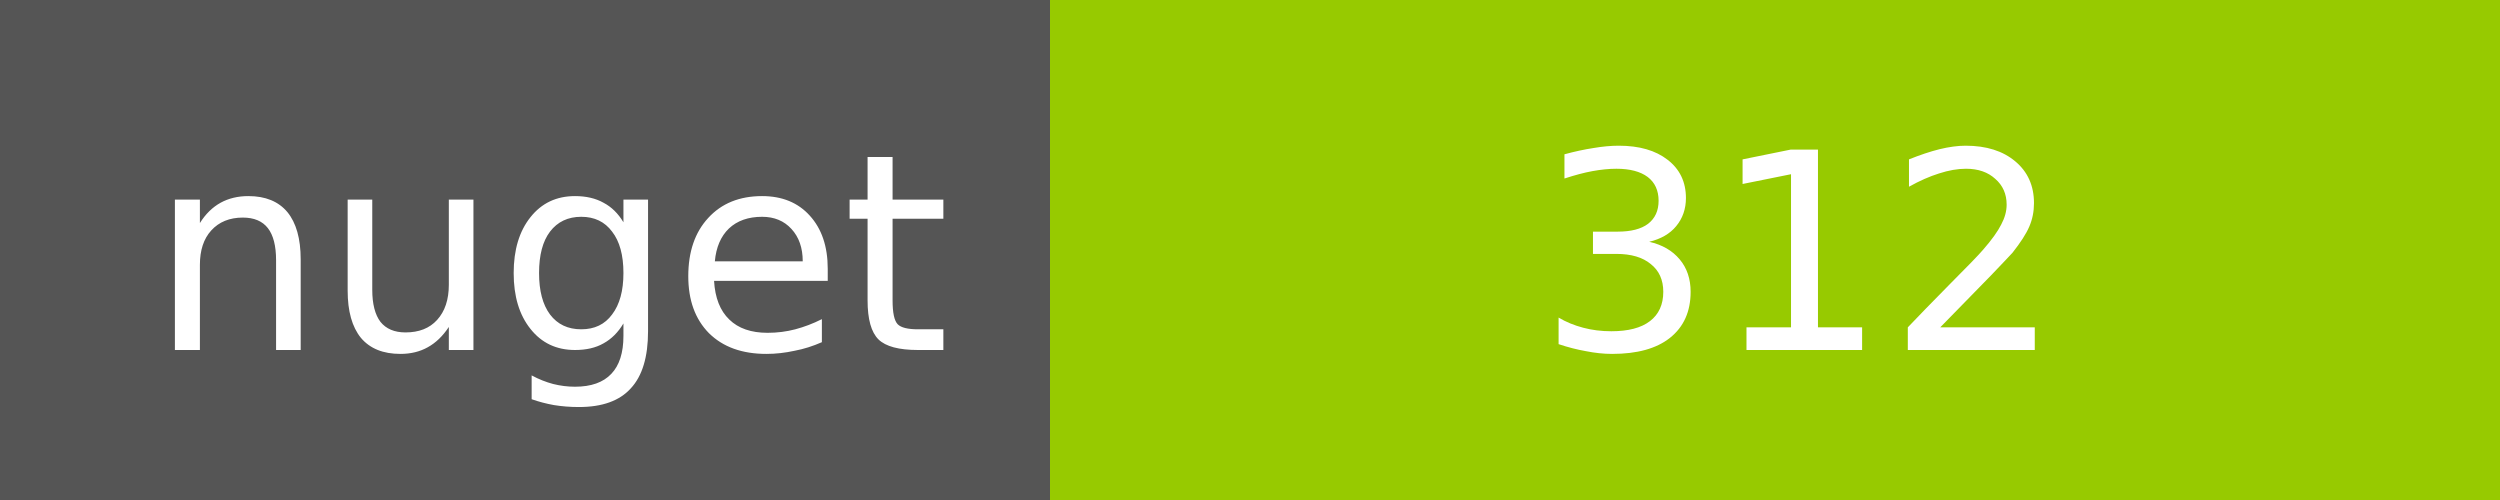
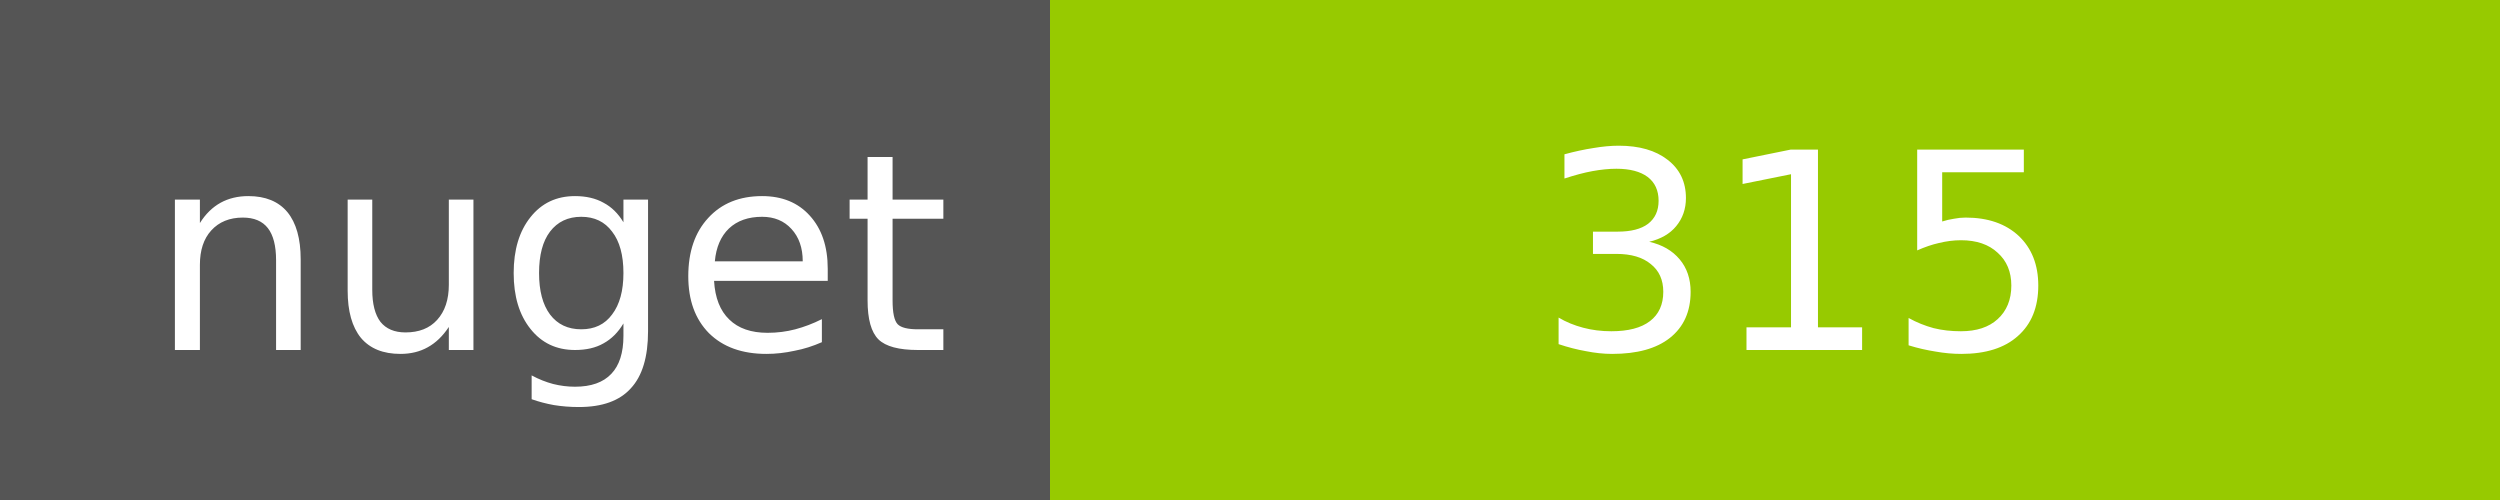
<svg xmlns="http://www.w3.org/2000/svg" width="100" height="20">
  <g shape-rendering="crispEdges">
    <path fill="#555" d="M0 0h42v20H0z" />
    <path fill="#97CA00" d="M42 0h58v20H42z" />
  </g>
  <g fill="#fff" text-anchor="middle" font-family="DejaVu Sans,Verdana,Geneva,sans-serif" font-size="11">
    <text x="22" y="14">nuget</text>
-     <text x="72" y="14">312</text>
+     <text x="72" y="14">315</text>
  </g>
</svg>
